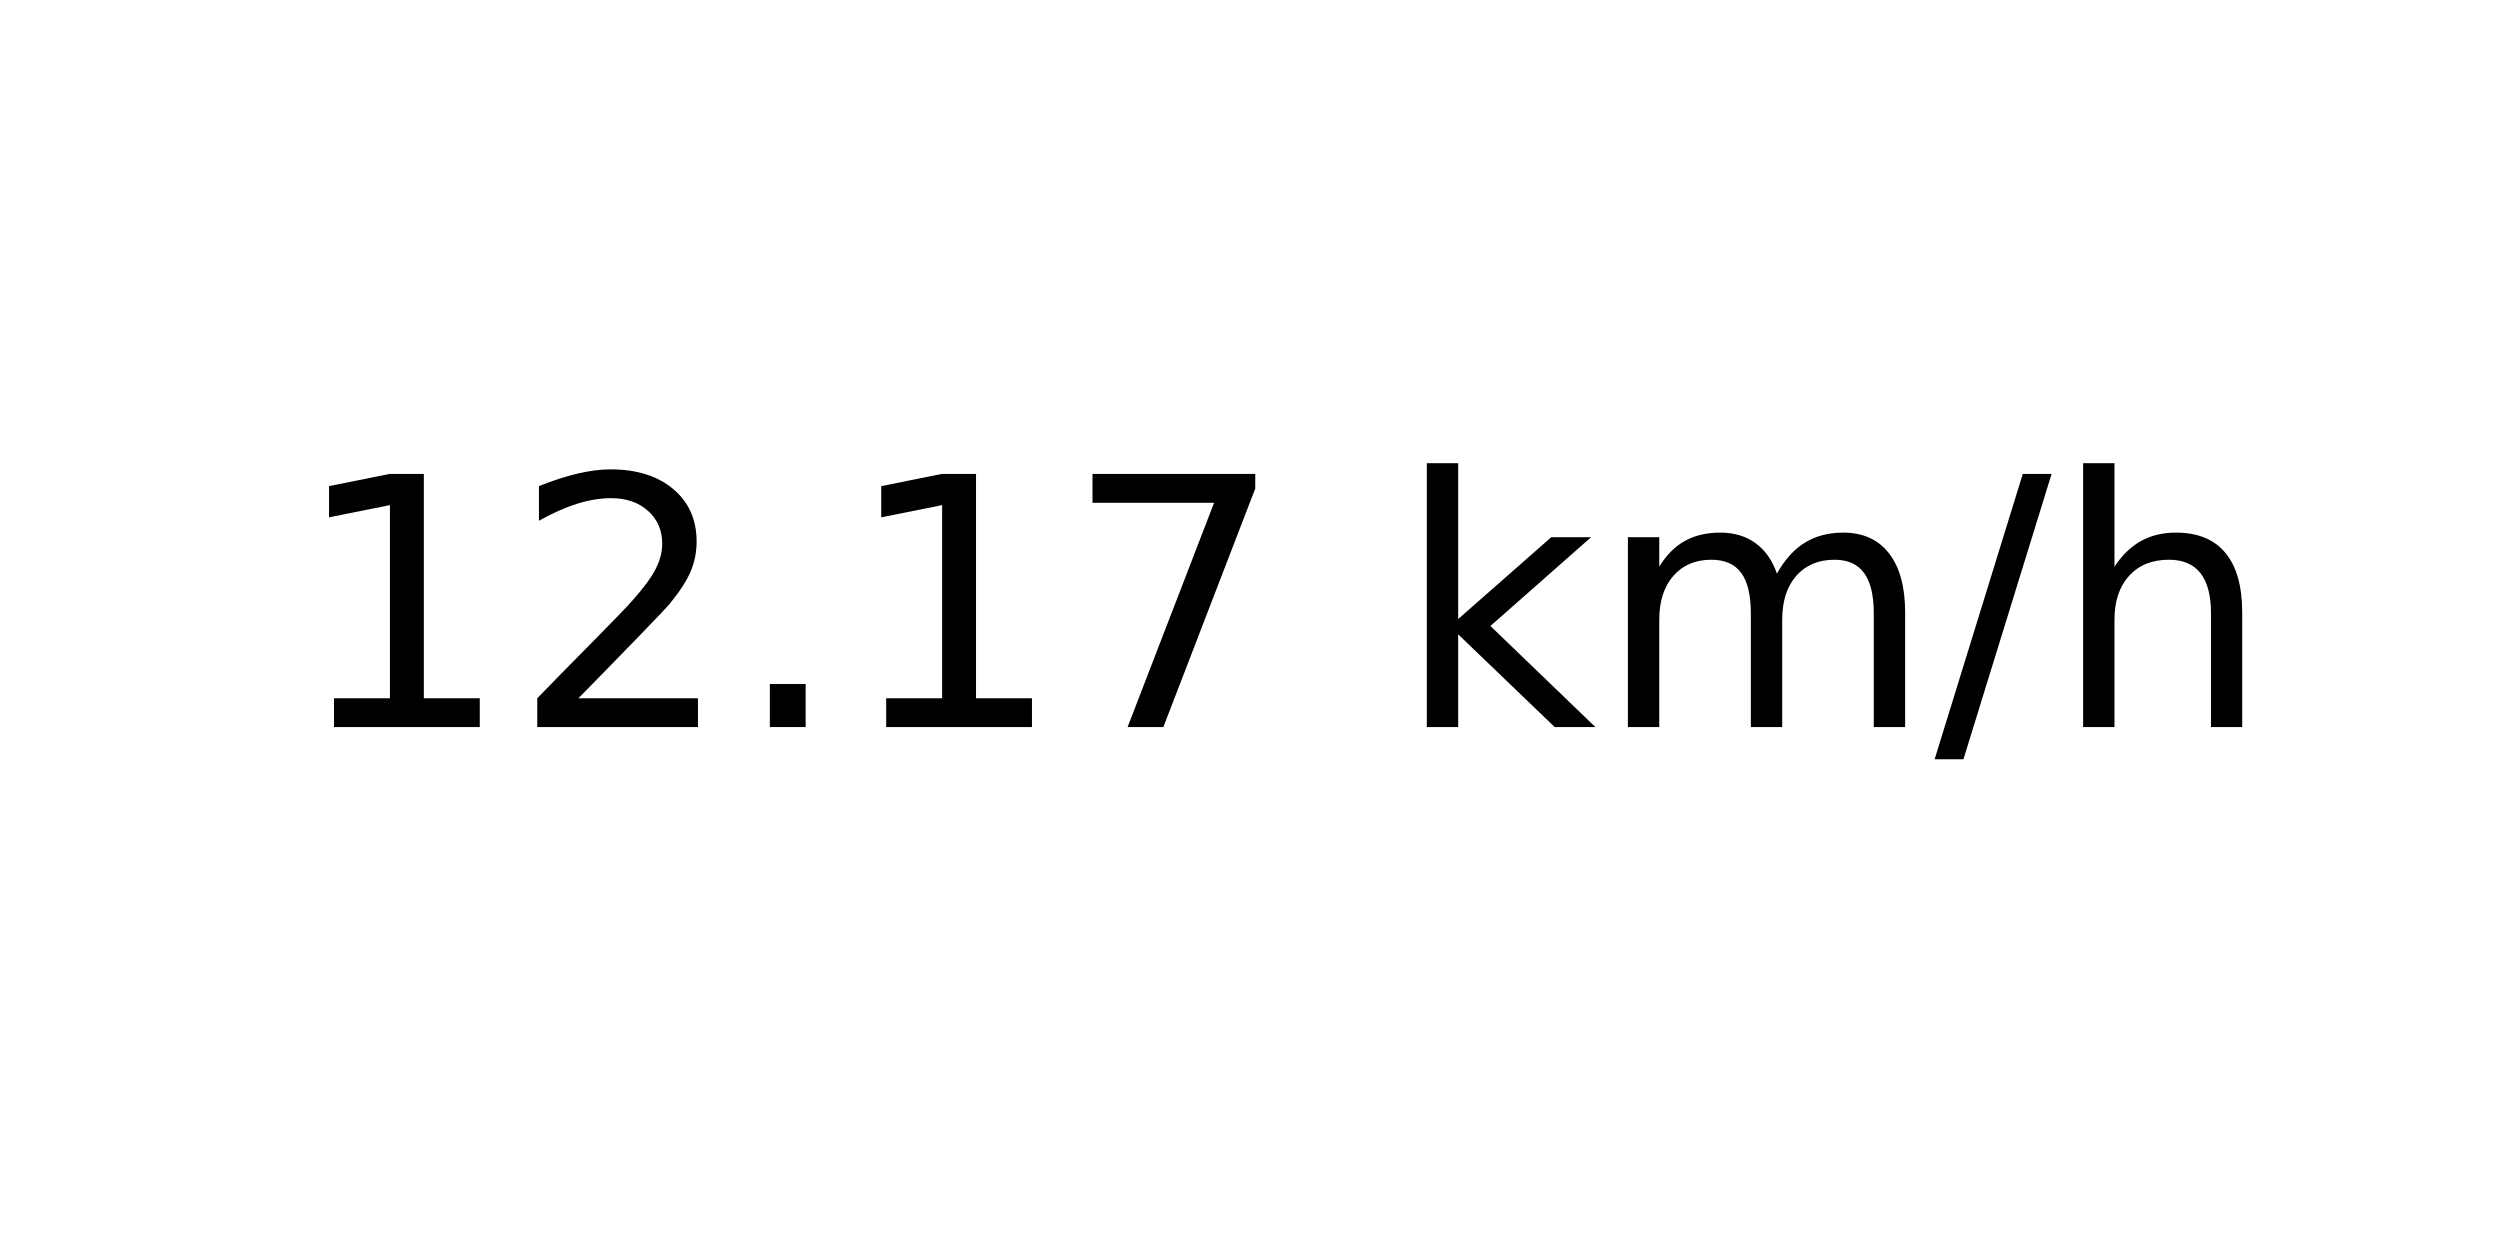
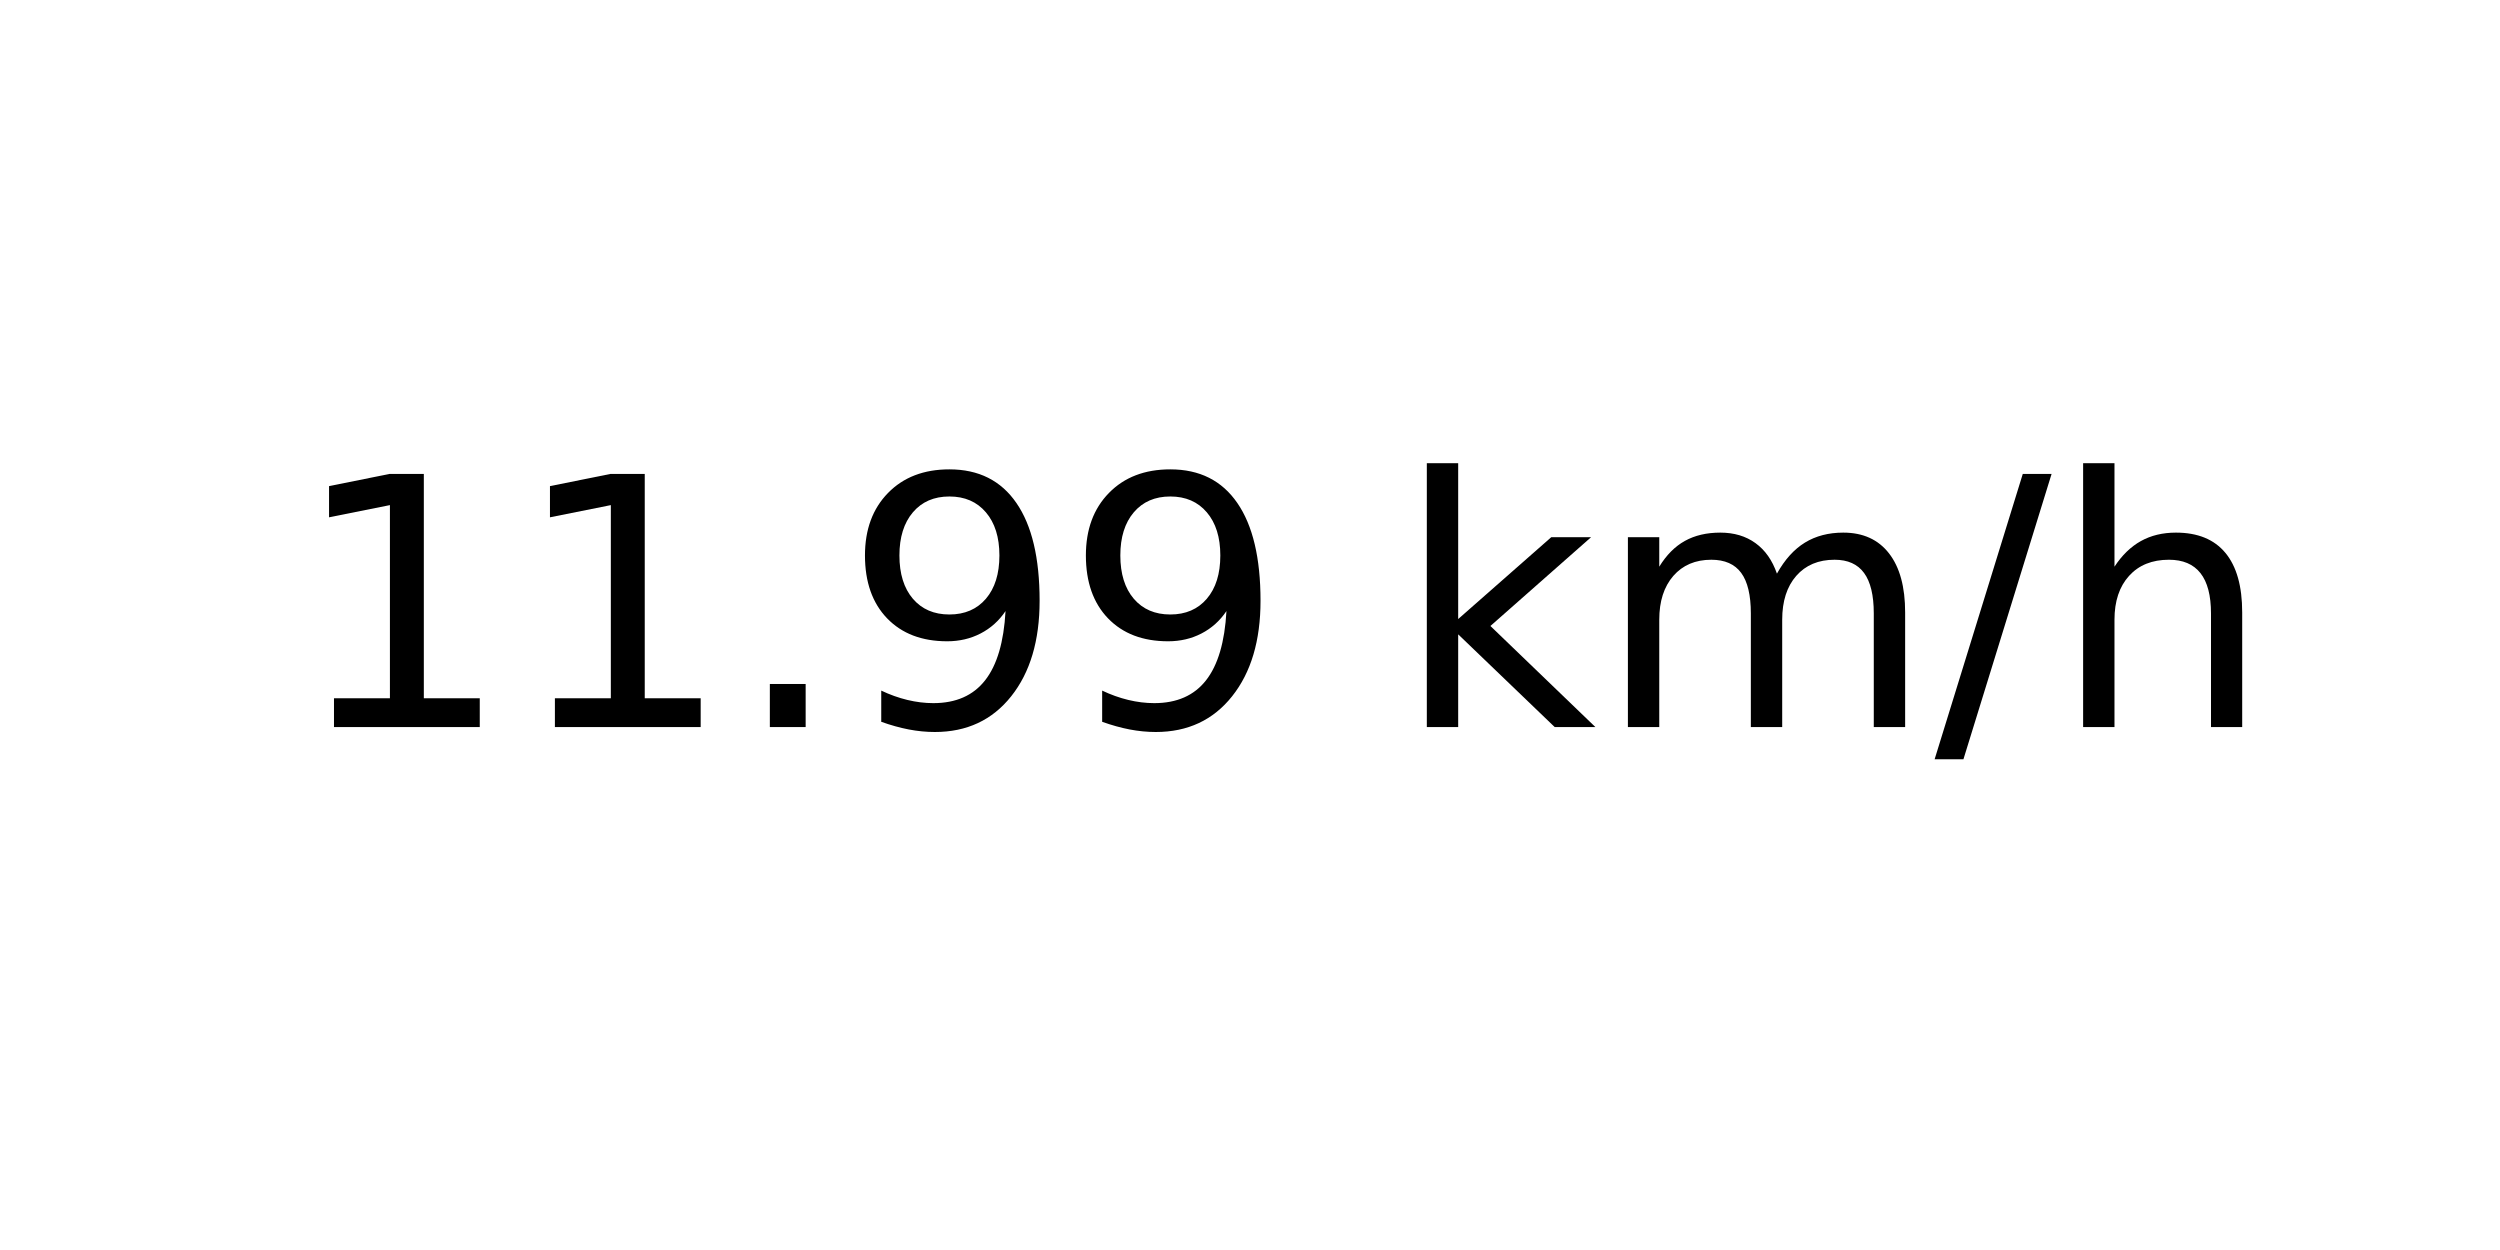
<svg xmlns="http://www.w3.org/2000/svg" xmlns:xlink="http://www.w3.org/1999/xlink" width="72pt" height="36pt" viewBox="0 0 72 36" version="1.1">
  <defs>
    <style type="text/css">*{stroke-linejoin: round; stroke-linecap: butt}</style>
  </defs>
  <g id="figure_1">
    <g id="axes_1">
      <g id="text_1">
        <g transform="translate(8.378125 20.93937) scale(0.1 -0.1)">
          <defs>
            <path id="DejaVuSans-31" d="M 794 531  L 1825 531  L 1825 4091  L 703 3866  L 703 4441  L 1819 4666  L 2450 4666  L 2450 531  L 3481 531  L 3481 0  L 794 0  L 794 531  z " transform="scale(0.015625)" />
-             <path id="DejaVuSans-32" d="M 1228 531  L 3431 531  L 3431 0  L 469 0  L 469 531  Q 828 903 1448 1529  Q 2069 2156 2228 2338  Q 2531 2678 2651 2914  Q 2772 3150 2772 3378  Q 2772 3750 2511 3984  Q 2250 4219 1831 4219  Q 1534 4219 1204 4116  Q 875 4013 500 3803  L 500 4441  Q 881 4594 1212 4672  Q 1544 4750 1819 4750  Q 2544 4750 2975 4387  Q 3406 4025 3406 3419  Q 3406 3131 3298 2873  Q 3191 2616 2906 2266  Q 2828 2175 2409 1742  Q 1991 1309 1228 531  z " transform="scale(0.015625)" />
            <path id="DejaVuSans-2e" d="M 684 794  L 1344 794  L 1344 0  L 684 0  L 684 794  z " transform="scale(0.015625)" />
-             <path id="DejaVuSans-37" d="M 525 4666  L 3525 4666  L 3525 4397  L 1831 0  L 1172 0  L 2766 4134  L 525 4134  L 525 4666  z " transform="scale(0.015625)" />
+             <path id="DejaVuSans-39" d="M 703 97  L 703 672  Q 941 559 1184 500  Q 1428 441 1663 441  Q 2288 441 2617 861  Q 2947 1281 2994 2138  Q 2813 1869 2534 1725  Q 2256 1581 1919 1581  Q 1219 1581 811 2004  Q 403 2428 403 3163  Q 403 3881 828 4315  Q 1253 4750 1959 4750  Q 2769 4750 3195 4129  Q 3622 3509 3622 2328  Q 3622 1225 3098 567  Q 2575 -91 1691 -91  Q 1453 -91 1209 -44  Q 966 3 703 97  z M 1959 2075  Q 2384 2075 2632 2365  Q 2881 2656 2881 3163  Q 2881 3666 2632 3958  Q 2384 4250 1959 4250  Q 1534 4250 1286 3958  Q 1038 3666 1038 3163  Q 1038 2656 1286 2365  Q 1534 2075 1959 2075  z " transform="scale(0.015625)" />
            <path id="DejaVuSans-20" transform="scale(0.015625)" />
            <path id="DejaVuSans-6b" d="M 581 4863  L 1159 4863  L 1159 1991  L 2875 3500  L 3609 3500  L 1753 1863  L 3688 0  L 2938 0  L 1159 1709  L 1159 0  L 581 0  L 581 4863  z " transform="scale(0.015625)" />
            <path id="DejaVuSans-6d" d="M 3328 2828  Q 3544 3216 3844 3400  Q 4144 3584 4550 3584  Q 5097 3584 5394 3201  Q 5691 2819 5691 2113  L 5691 0  L 5113 0  L 5113 2094  Q 5113 2597 4934 2840  Q 4756 3084 4391 3084  Q 3944 3084 3684 2787  Q 3425 2491 3425 1978  L 3425 0  L 2847 0  L 2847 2094  Q 2847 2600 2669 2842  Q 2491 3084 2119 3084  Q 1678 3084 1418 2786  Q 1159 2488 1159 1978  L 1159 0  L 581 0  L 581 3500  L 1159 3500  L 1159 2956  Q 1356 3278 1631 3431  Q 1906 3584 2284 3584  Q 2666 3584 2933 3390  Q 3200 3197 3328 2828  z " transform="scale(0.015625)" />
            <path id="DejaVuSans-2f" d="M 1625 4666  L 2156 4666  L 531 -594  L 0 -594  L 1625 4666  z " transform="scale(0.015625)" />
            <path id="DejaVuSans-68" d="M 3513 2113  L 3513 0  L 2938 0  L 2938 2094  Q 2938 2591 2744 2837  Q 2550 3084 2163 3084  Q 1697 3084 1428 2787  Q 1159 2491 1159 1978  L 1159 0  L 581 0  L 581 4863  L 1159 4863  L 1159 2956  Q 1366 3272 1645 3428  Q 1925 3584 2291 3584  Q 2894 3584 3203 3211  Q 3513 2838 3513 2113  z " transform="scale(0.015625)" />
          </defs>
          <use xlink:href="#DejaVuSans-31" />
-           <use xlink:href="#DejaVuSans-32" x="63.623" />
+           <use xlink:href="#DejaVuSans-31" x="63.623" />
          <use xlink:href="#DejaVuSans-2e" x="127.246" />
-           <use xlink:href="#DejaVuSans-31" x="159.033" />
-           <use xlink:href="#DejaVuSans-37" x="222.656" />
+           <use xlink:href="#DejaVuSans-39" x="159.033" />
+           <use xlink:href="#DejaVuSans-39" x="222.656" />
          <use xlink:href="#DejaVuSans-20" x="286.279" />
          <use xlink:href="#DejaVuSans-6b" x="318.066" />
          <use xlink:href="#DejaVuSans-6d" x="375.977" />
          <use xlink:href="#DejaVuSans-2f" x="473.389" />
          <use xlink:href="#DejaVuSans-68" x="507.08" />
        </g>
      </g>
    </g>
  </g>
</svg>
